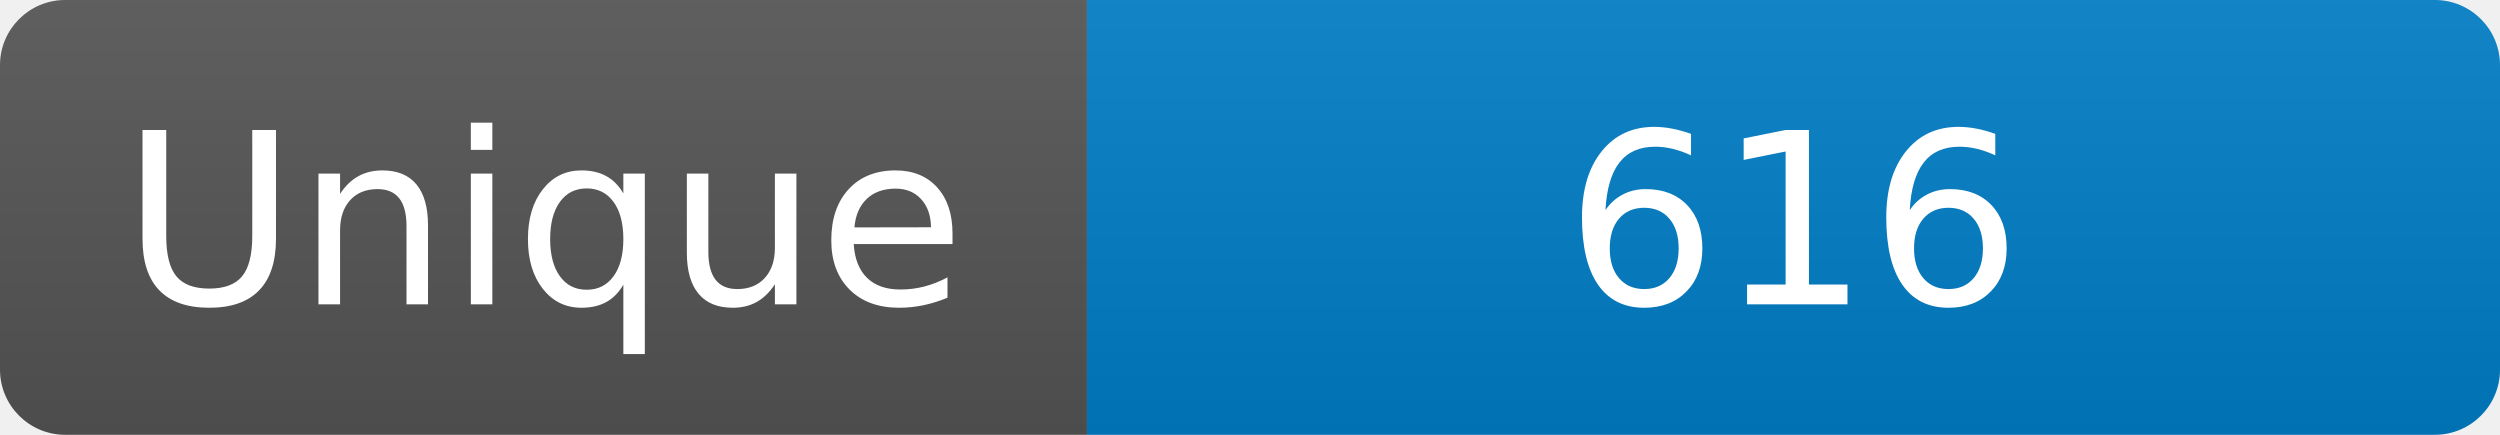
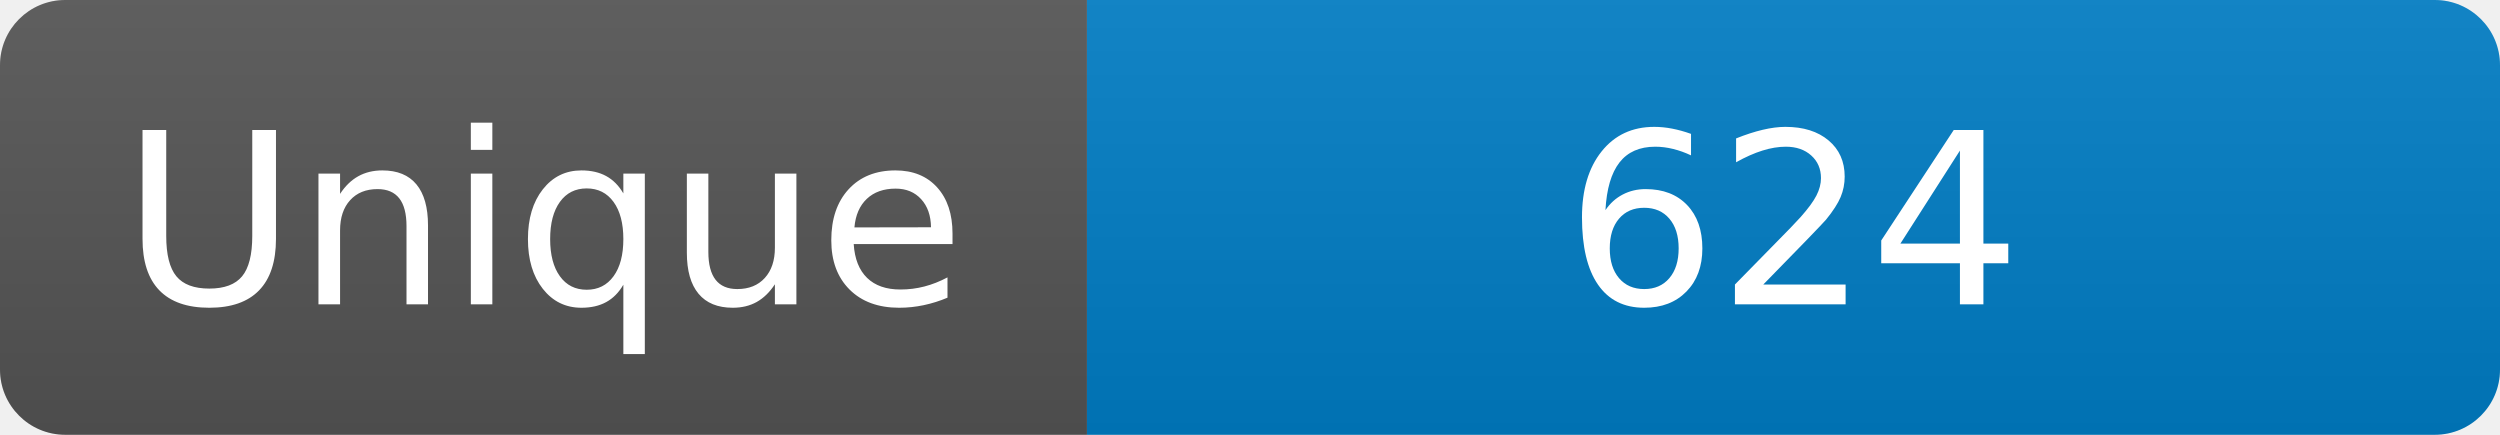
<svg xmlns="http://www.w3.org/2000/svg" width="115" height="20" role="img" aria-label="Maintained?: yes">
  <linearGradient id="s" x2="0" y2="100%">
    <stop offset="0" stop-color="#bbb" stop-opacity=".1" />
    <stop offset="1" stop-opacity=".1" />
  </linearGradient>
  <clipPath id="r">
    <rect width="115" height="20" rx="3" fill="#fff" />
  </clipPath>
  <g clip-path="url(#r)">
    <rect width="50" height="20" fill="#555" />
    <rect x="50" width="160" height="20" fill="#007ec6" />
    <rect width="115" height="20" fill="url(#s)" />
  </g>
  <g fill="#fff" text-anchor="middle" font-family="Verdana,Geneva,DejaVu Sans,sans-serif" font-size="110">
    <text x="250" y="140" transform="scale(.1)" fill="#fff">Unique</text>
-     <text x="825" y="140" transform="scale(.1)" fill="#fff">616</text>
+     <text x="825" y="140" transform="scale(.1)" fill="#fff">624</text>
  </g>
</svg>
